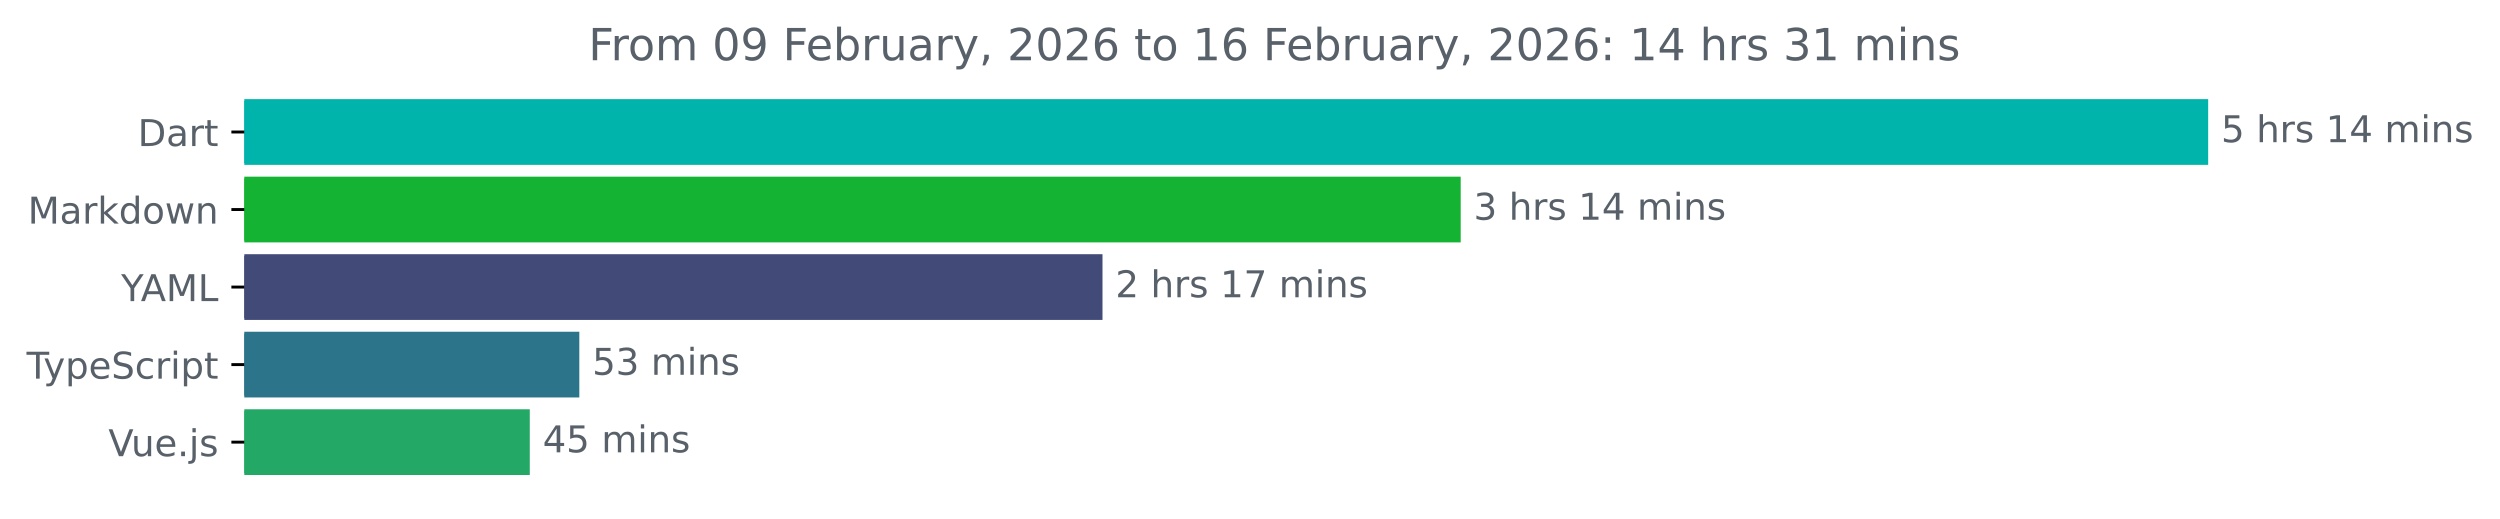
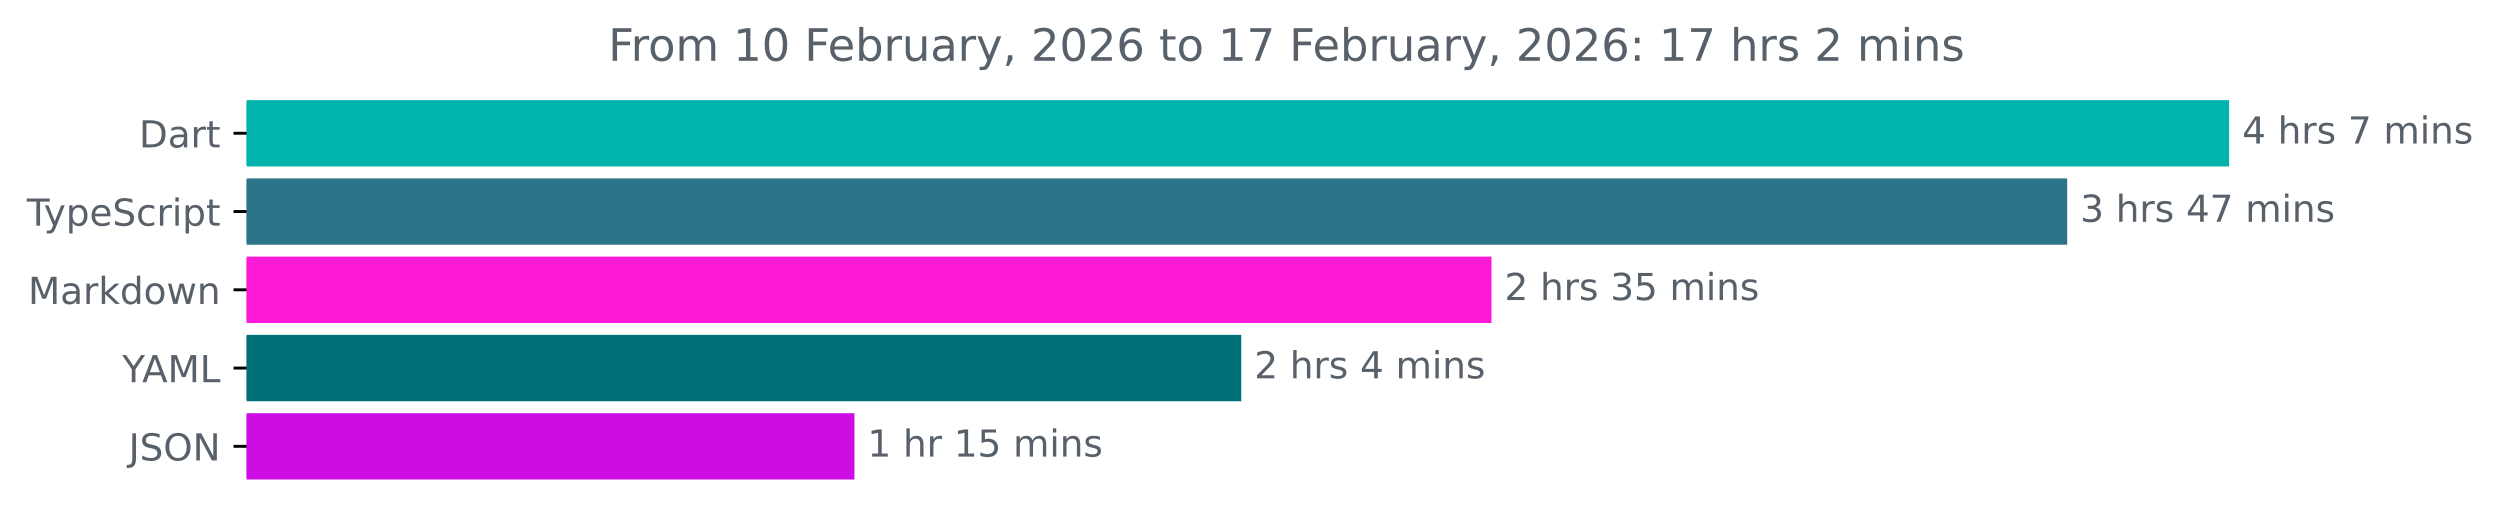
- <svg xmlns="http://www.w3.org/2000/svg" xmlns:xlink="http://www.w3.org/1999/xlink" width="677.144pt" height="140.398pt" viewBox="0 0 677.144 140.398" version="1.1">
+ <svg xmlns="http://www.w3.org/2000/svg" xmlns:xlink="http://www.w3.org/1999/xlink" width="670.782pt" height="140.398pt" viewBox="0 0 670.782 140.398" version="1.1">
  <defs>
    <style type="text/css">*{stroke-linejoin: round; stroke-linecap: butt}</style>
  </defs>
  <g id="figure_1">
    <g id="patch_1">
-       <path d="M -0 140.398  L 677.144 140.398  L 677.144 0  L -0 0  L -0 140.398  z " style="fill: none" />
+       <path d="M -0 140.398  L 670.782 140.398  L 670.782 0  L -0 0  L -0 140.398  z " style="fill: none" />
    </g>
    <g id="axes_1">
      <g id="patch_2">
-         <path d="M 66.17 27.358  L 597.599 27.358  L 597.599 44.158  L 66.17 44.158  z " clip-path="url(#pdeae1c2285)" style="fill: #00b4ab; stroke: #00b4ab; stroke-linejoin: miter" />
+         <path d="M 66.17 27.358  L 597.599 27.358  L 597.599 44.158  L 66.17 44.158  z " clip-path="url(#p0692531e4a)" style="fill: #00b4ab; stroke: #00b4ab; stroke-linejoin: miter" />
      </g>
      <g id="patch_3">
-         <path d="M 66.17 48.358  L 395.143 48.358  L 395.143 65.158  L 66.17 65.158  z " clip-path="url(#pdeae1c2285)" style="fill: #15b334; stroke: #15b334; stroke-linejoin: miter" />
+         <path d="M 66.17 48.358  L 554.154 48.358  L 554.154 65.158  L 66.17 65.158  z " clip-path="url(#p0692531e4a)" style="fill: #2b7489; stroke: #2b7489; stroke-linejoin: miter" />
      </g>
      <g id="patch_4">
-         <path d="M 66.17 69.358  L 298.117 69.358  L 298.117 86.158  L 66.17 86.158  z " clip-path="url(#pdeae1c2285)" style="fill: #424a78; stroke: #424a78; stroke-linejoin: miter" />
+         <path d="M 66.17 69.358  L 399.685 69.358  L 399.685 86.158  L 66.17 86.158  z " clip-path="url(#p0692531e4a)" style="fill: #fc1ad8; stroke: #fc1ad8; stroke-linejoin: miter" />
      </g>
      <g id="patch_5">
-         <path d="M 66.17 90.358  L 156.413 90.358  L 156.413 107.158  L 66.17 107.158  z " clip-path="url(#pdeae1c2285)" style="fill: #2b7489; stroke: #2b7489; stroke-linejoin: miter" />
+         <path d="M 66.17 90.358  L 332.543 90.358  L 332.543 107.158  L 66.17 107.158  z " clip-path="url(#p0692531e4a)" style="fill: #007179; stroke: #007179; stroke-linejoin: miter" />
      </g>
      <g id="patch_6">
-         <path d="M 66.17 111.358  L 142.994 111.358  L 142.994 128.158  L 66.17 128.158  z " clip-path="url(#pdeae1c2285)" style="fill: #23a866; stroke: #23a866; stroke-linejoin: miter" />
+         <path d="M 66.17 111.358  L 228.758 111.358  L 228.758 128.158  L 66.17 128.158  z " clip-path="url(#p0692531e4a)" style="fill: #ce0de5; stroke: #ce0de5; stroke-linejoin: miter" />
      </g>
      <g id="matplotlib.axis_1" />
      <g id="matplotlib.axis_2">
        <g id="ytick_1">
          <g id="line2d_1">
            <defs>
-               <path id="m88f7cd991a" d="M 0 0  L -3.5 0  " style="stroke: #000000; stroke-width: 0.8" />
+               <path id="m49166bc33f" d="M 0 0  L -3.5 0  " style="stroke: #000000; stroke-width: 0.8" />
            </defs>
            <g>
-               <use xlink:href="#m88f7cd991a" x="66.17" y="35.758" style="stroke: #000000; stroke-width: 0.8" />
+               <use xlink:href="#m49166bc33f" x="66.17" y="35.758" style="stroke: #000000; stroke-width: 0.8" />
            </g>
          </g>
          <g id="text_1">
            <g style="fill: #586069" transform="translate(37.31094 39.55734) scale(0.1 -0.1)">
              <defs>
                <path id="DejaVuSans-44" d="M 1259 4147  L 1259 519  L 2022 519  Q 2988 519 3436 956  Q 3884 1394 3884 2338  Q 3884 3275 3436 3711  Q 2988 4147 2022 4147  L 1259 4147  z M 628 4666  L 1925 4666  Q 3281 4666 3915 4102  Q 4550 3538 4550 2338  Q 4550 1131 3912 565  Q 3275 0 1925 0  L 628 0  L 628 4666  z " transform="scale(0.015625)" />
                <path id="DejaVuSans-61" d="M 2194 1759  Q 1497 1759 1228 1600  Q 959 1441 959 1056  Q 959 750 1161 570  Q 1363 391 1709 391  Q 2188 391 2477 730  Q 2766 1069 2766 1631  L 2766 1759  L 2194 1759  z M 3341 1997  L 3341 0  L 2766 0  L 2766 531  Q 2569 213 2275 61  Q 1981 -91 1556 -91  Q 1019 -91 701 211  Q 384 513 384 1019  Q 384 1609 779 1909  Q 1175 2209 1959 2209  L 2766 2209  L 2766 2266  Q 2766 2663 2505 2880  Q 2244 3097 1772 3097  Q 1472 3097 1187 3025  Q 903 2953 641 2809  L 641 3341  Q 956 3463 1253 3523  Q 1550 3584 1831 3584  Q 2591 3584 2966 3190  Q 3341 2797 3341 1997  z " transform="scale(0.015625)" />
                <path id="DejaVuSans-72" d="M 2631 2963  Q 2534 3019 2420 3045  Q 2306 3072 2169 3072  Q 1681 3072 1420 2755  Q 1159 2438 1159 1844  L 1159 0  L 581 0  L 581 3500  L 1159 3500  L 1159 2956  Q 1341 3275 1631 3429  Q 1922 3584 2338 3584  Q 2397 3584 2469 3576  Q 2541 3569 2628 3553  L 2631 2963  z " transform="scale(0.015625)" />
                <path id="DejaVuSans-74" d="M 1172 4494  L 1172 3500  L 2356 3500  L 2356 3053  L 1172 3053  L 1172 1153  Q 1172 725 1289 603  Q 1406 481 1766 481  L 2356 481  L 2356 0  L 1766 0  Q 1100 0 847 248  Q 594 497 594 1153  L 594 3053  L 172 3053  L 172 3500  L 594 3500  L 594 4494  L 1172 4494  z " transform="scale(0.015625)" />
              </defs>
              <use xlink:href="#DejaVuSans-44" />
              <use xlink:href="#DejaVuSans-61" x="77.002" />
              <use xlink:href="#DejaVuSans-72" x="138.281" />
              <use xlink:href="#DejaVuSans-74" x="179.395" />
            </g>
          </g>
        </g>
        <g id="ytick_2">
          <g id="line2d_2">
            <g>
-               <use xlink:href="#m88f7cd991a" x="66.17" y="56.758" style="stroke: #000000; stroke-width: 0.8" />
+               <use xlink:href="#m49166bc33f" x="66.17" y="56.758" style="stroke: #000000; stroke-width: 0.8" />
            </g>
          </g>
          <g id="text_2">
-             <g style="fill: #586069" transform="translate(7.529688 60.55734) scale(0.1 -0.1)">
-               <defs>
-                 <path id="DejaVuSans-4d" d="M 628 4666  L 1569 4666  L 2759 1491  L 3956 4666  L 4897 4666  L 4897 0  L 4281 0  L 4281 4097  L 3078 897  L 2444 897  L 1241 4097  L 1241 0  L 628 0  L 628 4666  z " transform="scale(0.015625)" />
-                 <path id="DejaVuSans-6b" d="M 581 4863  L 1159 4863  L 1159 1991  L 2875 3500  L 3609 3500  L 1753 1863  L 3688 0  L 2938 0  L 1159 1709  L 1159 0  L 581 0  L 581 4863  z " transform="scale(0.015625)" />
-                 <path id="DejaVuSans-64" d="M 2906 2969  L 2906 4863  L 3481 4863  L 3481 0  L 2906 0  L 2906 525  Q 2725 213 2448 61  Q 2172 -91 1784 -91  Q 1150 -91 751 415  Q 353 922 353 1747  Q 353 2572 751 3078  Q 1150 3584 1784 3584  Q 2172 3584 2448 3432  Q 2725 3281 2906 2969  z M 947 1747  Q 947 1113 1208 752  Q 1469 391 1925 391  Q 2381 391 2643 752  Q 2906 1113 2906 1747  Q 2906 2381 2643 2742  Q 2381 3103 1925 3103  Q 1469 3103 1208 2742  Q 947 2381 947 1747  z " transform="scale(0.015625)" />
-                 <path id="DejaVuSans-6f" d="M 1959 3097  Q 1497 3097 1228 2736  Q 959 2375 959 1747  Q 959 1119 1226 758  Q 1494 397 1959 397  Q 2419 397 2687 759  Q 2956 1122 2956 1747  Q 2956 2369 2687 2733  Q 2419 3097 1959 3097  z M 1959 3584  Q 2709 3584 3137 3096  Q 3566 2609 3566 1747  Q 3566 888 3137 398  Q 2709 -91 1959 -91  Q 1206 -91 779 398  Q 353 888 353 1747  Q 353 2609 779 3096  Q 1206 3584 1959 3584  z " transform="scale(0.015625)" />
-                 <path id="DejaVuSans-77" d="M 269 3500  L 844 3500  L 1563 769  L 2278 3500  L 2956 3500  L 3675 769  L 4391 3500  L 4966 3500  L 4050 0  L 3372 0  L 2619 2869  L 1863 0  L 1184 0  L 269 3500  z " transform="scale(0.015625)" />
-                 <path id="DejaVuSans-6e" d="M 3513 2113  L 3513 0  L 2938 0  L 2938 2094  Q 2938 2591 2744 2837  Q 2550 3084 2163 3084  Q 1697 3084 1428 2787  Q 1159 2491 1159 1978  L 1159 0  L 581 0  L 581 3500  L 1159 3500  L 1159 2956  Q 1366 3272 1645 3428  Q 1925 3584 2291 3584  Q 2894 3584 3203 3211  Q 3513 2838 3513 2113  z " transform="scale(0.015625)" />
-               </defs>
-               <use xlink:href="#DejaVuSans-4d" />
-               <use xlink:href="#DejaVuSans-61" x="86.279" />
-               <use xlink:href="#DejaVuSans-72" x="147.559" />
-               <use xlink:href="#DejaVuSans-6b" x="188.672" />
-               <use xlink:href="#DejaVuSans-64" x="246.582" />
-               <use xlink:href="#DejaVuSans-6f" x="310.059" />
-               <use xlink:href="#DejaVuSans-77" x="371.24" />
-               <use xlink:href="#DejaVuSans-6e" x="453.027" />
-             </g>
-           </g>
-         </g>
-         <g id="ytick_3">
-           <g id="line2d_3">
-             <g>
-               <use xlink:href="#m88f7cd991a" x="66.17" y="77.758" style="stroke: #000000; stroke-width: 0.8" />
-             </g>
-           </g>
-           <g id="text_3">
-             <g style="fill: #586069" transform="translate(32.79688 81.55734) scale(0.1 -0.1)">
-               <defs>
-                 <path id="DejaVuSans-59" d="M -13 4666  L 666 4666  L 1959 2747  L 3244 4666  L 3922 4666  L 2272 2222  L 2272 0  L 1638 0  L 1638 2222  L -13 4666  z " transform="scale(0.015625)" />
-                 <path id="DejaVuSans-41" d="M 2188 4044  L 1331 1722  L 3047 1722  L 2188 4044  z M 1831 4666  L 2547 4666  L 4325 0  L 3669 0  L 3244 1197  L 1141 1197  L 716 0  L 50 0  L 1831 4666  z " transform="scale(0.015625)" />
-                 <path id="DejaVuSans-4c" d="M 628 4666  L 1259 4666  L 1259 531  L 3531 531  L 3531 0  L 628 0  L 628 4666  z " transform="scale(0.015625)" />
-               </defs>
-               <use xlink:href="#DejaVuSans-59" />
-               <use xlink:href="#DejaVuSans-41" x="53.334" />
-               <use xlink:href="#DejaVuSans-4d" x="121.742" />
-               <use xlink:href="#DejaVuSans-4c" x="208.021" />
-             </g>
-           </g>
-         </g>
-         <g id="ytick_4">
-           <g id="line2d_4">
-             <g>
-               <use xlink:href="#m88f7cd991a" x="66.17" y="98.758" style="stroke: #000000; stroke-width: 0.8" />
-             </g>
-           </g>
-           <g id="text_4">
-             <g style="fill: #586069" transform="translate(7.2 102.5573) scale(0.1 -0.1)">
+             <g style="fill: #586069" transform="translate(7.2 60.55734) scale(0.1 -0.1)">
              <defs>
                <path id="DejaVuSans-54" d="M -19 4666  L 3928 4666  L 3928 4134  L 2272 4134  L 2272 0  L 1638 0  L 1638 4134  L -19 4134  L -19 4666  z " transform="scale(0.015625)" />
                <path id="DejaVuSans-79" d="M 2059 -325  Q 1816 -950 1584 -1140  Q 1353 -1331 966 -1331  L 506 -1331  L 506 -850  L 844 -850  Q 1081 -850 1212 -737  Q 1344 -625 1503 -206  L 1606 56  L 191 3500  L 800 3500  L 1894 763  L 2988 3500  L 3597 3500  L 2059 -325  z " transform="scale(0.015625)" />
                <path id="DejaVuSans-70" d="M 1159 525  L 1159 -1331  L 581 -1331  L 581 3500  L 1159 3500  L 1159 2969  Q 1341 3281 1617 3432  Q 1894 3584 2278 3584  Q 2916 3584 3314 3078  Q 3713 2572 3713 1747  Q 3713 922 3314 415  Q 2916 -91 2278 -91  Q 1894 -91 1617 61  Q 1341 213 1159 525  z M 3116 1747  Q 3116 2381 2855 2742  Q 2594 3103 2138 3103  Q 1681 3103 1420 2742  Q 1159 2381 1159 1747  Q 1159 1113 1420 752  Q 1681 391 2138 391  Q 2594 391 2855 752  Q 3116 1113 3116 1747  z " transform="scale(0.015625)" />
                <path id="DejaVuSans-65" d="M 3597 1894  L 3597 1613  L 953 1613  Q 991 1019 1311 708  Q 1631 397 2203 397  Q 2534 397 2845 478  Q 3156 559 3463 722  L 3463 178  Q 3153 47 2828 -22  Q 2503 -91 2169 -91  Q 1331 -91 842 396  Q 353 884 353 1716  Q 353 2575 817 3079  Q 1281 3584 2069 3584  Q 2775 3584 3186 3129  Q 3597 2675 3597 1894  z M 3022 2063  Q 3016 2534 2758 2815  Q 2500 3097 2075 3097  Q 1594 3097 1305 2825  Q 1016 2553 972 2059  L 3022 2063  z " transform="scale(0.015625)" />
                <path id="DejaVuSans-53" d="M 3425 4513  L 3425 3897  Q 3066 4069 2747 4153  Q 2428 4238 2131 4238  Q 1616 4238 1336 4038  Q 1056 3838 1056 3469  Q 1056 3159 1242 3001  Q 1428 2844 1947 2747  L 2328 2669  Q 3034 2534 3370 2195  Q 3706 1856 3706 1288  Q 3706 609 3251 259  Q 2797 -91 1919 -91  Q 1588 -91 1214 -16  Q 841 59 441 206  L 441 856  Q 825 641 1194 531  Q 1563 422 1919 422  Q 2459 422 2753 634  Q 3047 847 3047 1241  Q 3047 1584 2836 1778  Q 2625 1972 2144 2069  L 1759 2144  Q 1053 2284 737 2584  Q 422 2884 422 3419  Q 422 4038 858 4394  Q 1294 4750 2059 4750  Q 2388 4750 2728 4690  Q 3069 4631 3425 4513  z " transform="scale(0.015625)" />
                <path id="DejaVuSans-63" d="M 3122 3366  L 3122 2828  Q 2878 2963 2633 3030  Q 2388 3097 2138 3097  Q 1578 3097 1268 2742  Q 959 2388 959 1747  Q 959 1106 1268 751  Q 1578 397 2138 397  Q 2388 397 2633 464  Q 2878 531 3122 666  L 3122 134  Q 2881 22 2623 -34  Q 2366 -91 2075 -91  Q 1284 -91 818 406  Q 353 903 353 1747  Q 353 2603 823 3093  Q 1294 3584 2113 3584  Q 2378 3584 2631 3529  Q 2884 3475 3122 3366  z " transform="scale(0.015625)" />
                <path id="DejaVuSans-69" d="M 603 3500  L 1178 3500  L 1178 0  L 603 0  L 603 3500  z M 603 4863  L 1178 4863  L 1178 4134  L 603 4134  L 603 4863  z " transform="scale(0.015625)" />
              </defs>
              <use xlink:href="#DejaVuSans-54" />
              <use xlink:href="#DejaVuSans-79" x="45.459" />
              <use xlink:href="#DejaVuSans-70" x="104.639" />
              <use xlink:href="#DejaVuSans-65" x="168.115" />
              <use xlink:href="#DejaVuSans-53" x="229.639" />
              <use xlink:href="#DejaVuSans-63" x="293.115" />
              <use xlink:href="#DejaVuSans-72" x="348.096" />
              <use xlink:href="#DejaVuSans-69" x="389.209" />
              <use xlink:href="#DejaVuSans-70" x="416.992" />
              <use xlink:href="#DejaVuSans-74" x="480.469" />
            </g>
          </g>
        </g>
+         <g id="ytick_3">
+           <g id="line2d_3">
+             <g>
+               <use xlink:href="#m49166bc33f" x="66.17" y="77.758" style="stroke: #000000; stroke-width: 0.8" />
+             </g>
+           </g>
+           <g id="text_3">
+             <g style="fill: #586069" transform="translate(7.529688 81.55734) scale(0.1 -0.1)">
+               <defs>
+                 <path id="DejaVuSans-4d" d="M 628 4666  L 1569 4666  L 2759 1491  L 3956 4666  L 4897 4666  L 4897 0  L 4281 0  L 4281 4097  L 3078 897  L 2444 897  L 1241 4097  L 1241 0  L 628 0  L 628 4666  z " transform="scale(0.015625)" />
+                 <path id="DejaVuSans-6b" d="M 581 4863  L 1159 4863  L 1159 1991  L 2875 3500  L 3609 3500  L 1753 1863  L 3688 0  L 2938 0  L 1159 1709  L 1159 0  L 581 0  L 581 4863  z " transform="scale(0.015625)" />
+                 <path id="DejaVuSans-64" d="M 2906 2969  L 2906 4863  L 3481 4863  L 3481 0  L 2906 0  L 2906 525  Q 2725 213 2448 61  Q 2172 -91 1784 -91  Q 1150 -91 751 415  Q 353 922 353 1747  Q 353 2572 751 3078  Q 1150 3584 1784 3584  Q 2172 3584 2448 3432  Q 2725 3281 2906 2969  z M 947 1747  Q 947 1113 1208 752  Q 1469 391 1925 391  Q 2381 391 2643 752  Q 2906 1113 2906 1747  Q 2906 2381 2643 2742  Q 2381 3103 1925 3103  Q 1469 3103 1208 2742  Q 947 2381 947 1747  z " transform="scale(0.015625)" />
+                 <path id="DejaVuSans-6f" d="M 1959 3097  Q 1497 3097 1228 2736  Q 959 2375 959 1747  Q 959 1119 1226 758  Q 1494 397 1959 397  Q 2419 397 2687 759  Q 2956 1122 2956 1747  Q 2956 2369 2687 2733  Q 2419 3097 1959 3097  z M 1959 3584  Q 2709 3584 3137 3096  Q 3566 2609 3566 1747  Q 3566 888 3137 398  Q 2709 -91 1959 -91  Q 1206 -91 779 398  Q 353 888 353 1747  Q 353 2609 779 3096  Q 1206 3584 1959 3584  z " transform="scale(0.015625)" />
+                 <path id="DejaVuSans-77" d="M 269 3500  L 844 3500  L 1563 769  L 2278 3500  L 2956 3500  L 3675 769  L 4391 3500  L 4966 3500  L 4050 0  L 3372 0  L 2619 2869  L 1863 0  L 1184 0  L 269 3500  z " transform="scale(0.015625)" />
+                 <path id="DejaVuSans-6e" d="M 3513 2113  L 3513 0  L 2938 0  L 2938 2094  Q 2938 2591 2744 2837  Q 2550 3084 2163 3084  Q 1697 3084 1428 2787  Q 1159 2491 1159 1978  L 1159 0  L 581 0  L 581 3500  L 1159 3500  L 1159 2956  Q 1366 3272 1645 3428  Q 1925 3584 2291 3584  Q 2894 3584 3203 3211  Q 3513 2838 3513 2113  z " transform="scale(0.015625)" />
+               </defs>
+               <use xlink:href="#DejaVuSans-4d" />
+               <use xlink:href="#DejaVuSans-61" x="86.279" />
+               <use xlink:href="#DejaVuSans-72" x="147.559" />
+               <use xlink:href="#DejaVuSans-6b" x="188.672" />
+               <use xlink:href="#DejaVuSans-64" x="246.582" />
+               <use xlink:href="#DejaVuSans-6f" x="310.059" />
+               <use xlink:href="#DejaVuSans-77" x="371.24" />
+               <use xlink:href="#DejaVuSans-6e" x="453.027" />
+             </g>
+           </g>
+         </g>
+         <g id="ytick_4">
+           <g id="line2d_4">
+             <g>
+               <use xlink:href="#m49166bc33f" x="66.17" y="98.758" style="stroke: #000000; stroke-width: 0.8" />
+             </g>
+           </g>
+           <g id="text_4">
+             <g style="fill: #586069" transform="translate(32.79688 102.5573) scale(0.1 -0.1)">
+               <defs>
+                 <path id="DejaVuSans-59" d="M -13 4666  L 666 4666  L 1959 2747  L 3244 4666  L 3922 4666  L 2272 2222  L 2272 0  L 1638 0  L 1638 2222  L -13 4666  z " transform="scale(0.015625)" />
+                 <path id="DejaVuSans-41" d="M 2188 4044  L 1331 1722  L 3047 1722  L 2188 4044  z M 1831 4666  L 2547 4666  L 4325 0  L 3669 0  L 3244 1197  L 1141 1197  L 716 0  L 50 0  L 1831 4666  z " transform="scale(0.015625)" />
+                 <path id="DejaVuSans-4c" d="M 628 4666  L 1259 4666  L 1259 531  L 3531 531  L 3531 0  L 628 0  L 628 4666  z " transform="scale(0.015625)" />
+               </defs>
+               <use xlink:href="#DejaVuSans-59" />
+               <use xlink:href="#DejaVuSans-41" x="53.334" />
+               <use xlink:href="#DejaVuSans-4d" x="121.742" />
+               <use xlink:href="#DejaVuSans-4c" x="208.021" />
+             </g>
+           </g>
+         </g>
        <g id="ytick_5">
          <g id="line2d_5">
            <g>
-               <use xlink:href="#m88f7cd991a" x="66.17" y="119.758" style="stroke: #000000; stroke-width: 0.8" />
+               <use xlink:href="#m49166bc33f" x="66.17" y="119.758" style="stroke: #000000; stroke-width: 0.8" />
            </g>
          </g>
          <g id="text_5">
-             <g style="fill: #586069" transform="translate(29.34844 123.5573) scale(0.1 -0.1)">
-               <defs>
-                 <path id="DejaVuSans-56" d="M 1831 0  L 50 4666  L 709 4666  L 2188 738  L 3669 4666  L 4325 4666  L 2547 0  L 1831 0  z " transform="scale(0.015625)" />
-                 <path id="DejaVuSans-75" d="M 544 1381  L 544 3500  L 1119 3500  L 1119 1403  Q 1119 906 1312 657  Q 1506 409 1894 409  Q 2359 409 2629 706  Q 2900 1003 2900 1516  L 2900 3500  L 3475 3500  L 3475 0  L 2900 0  L 2900 538  Q 2691 219 2414 64  Q 2138 -91 1772 -91  Q 1169 -91 856 284  Q 544 659 544 1381  z M 1991 3584  L 1991 3584  z " transform="scale(0.015625)" />
-                 <path id="DejaVuSans-2e" d="M 684 794  L 1344 794  L 1344 0  L 684 0  L 684 794  z " transform="scale(0.015625)" />
-                 <path id="DejaVuSans-6a" d="M 603 3500  L 1178 3500  L 1178 -63  Q 1178 -731 923 -1031  Q 669 -1331 103 -1331  L -116 -1331  L -116 -844  L 38 -844  Q 366 -844 484 -692  Q 603 -541 603 -63  L 603 3500  z M 603 4863  L 1178 4863  L 1178 4134  L 603 4134  L 603 4863  z " transform="scale(0.015625)" />
-                 <path id="DejaVuSans-73" d="M 2834 3397  L 2834 2853  Q 2591 2978 2328 3040  Q 2066 3103 1784 3103  Q 1356 3103 1142 2972  Q 928 2841 928 2578  Q 928 2378 1081 2264  Q 1234 2150 1697 2047  L 1894 2003  Q 2506 1872 2764 1633  Q 3022 1394 3022 966  Q 3022 478 2636 193  Q 2250 -91 1575 -91  Q 1294 -91 989 -36  Q 684 19 347 128  L 347 722  Q 666 556 975 473  Q 1284 391 1588 391  Q 1994 391 2212 530  Q 2431 669 2431 922  Q 2431 1156 2273 1281  Q 2116 1406 1581 1522  L 1381 1569  Q 847 1681 609 1914  Q 372 2147 372 2553  Q 372 3047 722 3315  Q 1072 3584 1716 3584  Q 2034 3584 2315 3537  Q 2597 3491 2834 3397  z " transform="scale(0.015625)" />
-               </defs>
-               <use xlink:href="#DejaVuSans-56" />
-               <use xlink:href="#DejaVuSans-75" x="61.658" />
-               <use xlink:href="#DejaVuSans-65" x="125.037" />
-               <use xlink:href="#DejaVuSans-2e" x="186.561" />
-               <use xlink:href="#DejaVuSans-6a" x="218.348" />
-               <use xlink:href="#DejaVuSans-73" x="246.131" />
+             <g style="fill: #586069" transform="translate(34.51875 123.5573) scale(0.1 -0.1)">
+               <defs>
+                 <path id="DejaVuSans-4a" d="M 628 4666  L 1259 4666  L 1259 325  Q 1259 -519 939 -900  Q 619 -1281 -91 -1281  L -331 -1281  L -331 -750  L -134 -750  Q 284 -750 456 -515  Q 628 -281 628 325  L 628 4666  z " transform="scale(0.015625)" />
+                 <path id="DejaVuSans-4f" d="M 2522 4238  Q 1834 4238 1429 3725  Q 1025 3213 1025 2328  Q 1025 1447 1429 934  Q 1834 422 2522 422  Q 3209 422 3611 934  Q 4013 1447 4013 2328  Q 4013 3213 3611 3725  Q 3209 4238 2522 4238  z M 2522 4750  Q 3503 4750 4090 4092  Q 4678 3434 4678 2328  Q 4678 1225 4090 567  Q 3503 -91 2522 -91  Q 1538 -91 948 565  Q 359 1222 359 2328  Q 359 3434 948 4092  Q 1538 4750 2522 4750  z " transform="scale(0.015625)" />
+                 <path id="DejaVuSans-4e" d="M 628 4666  L 1478 4666  L 3547 763  L 3547 4666  L 4159 4666  L 4159 0  L 3309 0  L 1241 3903  L 1241 0  L 628 0  L 628 4666  z " transform="scale(0.015625)" />
+               </defs>
+               <use xlink:href="#DejaVuSans-4a" />
+               <use xlink:href="#DejaVuSans-53" x="29.492" />
+               <use xlink:href="#DejaVuSans-4f" x="92.969" />
+               <use xlink:href="#DejaVuSans-4e" x="171.68" />
            </g>
          </g>
        </g>
      </g>
      <g id="text_6">
        <g style="fill: #586069" transform="translate(601.5989 38.5175) scale(0.1 -0.1)">
          <defs>
-             <path id="DejaVuSans-35" d="M 691 4666  L 3169 4666  L 3169 4134  L 1269 4134  L 1269 2991  Q 1406 3038 1543 3061  Q 1681 3084 1819 3084  Q 2600 3084 3056 2656  Q 3513 2228 3513 1497  Q 3513 744 3044 326  Q 2575 -91 1722 -91  Q 1428 -91 1123 -41  Q 819 9 494 109  L 494 744  Q 775 591 1075 516  Q 1375 441 1709 441  Q 2250 441 2565 725  Q 2881 1009 2881 1497  Q 2881 1984 2565 2268  Q 2250 2553 1709 2553  Q 1456 2553 1204 2497  Q 953 2441 691 2322  L 691 4666  z " transform="scale(0.015625)" />
+             <path id="DejaVuSans-34" d="M 2419 4116  L 825 1625  L 2419 1625  L 2419 4116  z M 2253 4666  L 3047 4666  L 3047 1625  L 3713 1625  L 3713 1100  L 3047 1100  L 3047 0  L 2419 0  L 2419 1100  L 313 1100  L 313 1709  L 2253 4666  z " transform="scale(0.015625)" />
            <path id="DejaVuSans-20" transform="scale(0.015625)" />
            <path id="DejaVuSans-68" d="M 3513 2113  L 3513 0  L 2938 0  L 2938 2094  Q 2938 2591 2744 2837  Q 2550 3084 2163 3084  Q 1697 3084 1428 2787  Q 1159 2491 1159 1978  L 1159 0  L 581 0  L 581 4863  L 1159 4863  L 1159 2956  Q 1366 3272 1645 3428  Q 1925 3584 2291 3584  Q 2894 3584 3203 3211  Q 3513 2838 3513 2113  z " transform="scale(0.015625)" />
-             <path id="DejaVuSans-31" d="M 794 531  L 1825 531  L 1825 4091  L 703 3866  L 703 4441  L 1819 4666  L 2450 4666  L 2450 531  L 3481 531  L 3481 0  L 794 0  L 794 531  z " transform="scale(0.015625)" />
-             <path id="DejaVuSans-34" d="M 2419 4116  L 825 1625  L 2419 1625  L 2419 4116  z M 2253 4666  L 3047 4666  L 3047 1625  L 3713 1625  L 3713 1100  L 3047 1100  L 3047 0  L 2419 0  L 2419 1100  L 313 1100  L 313 1709  L 2253 4666  z " transform="scale(0.015625)" />
+             <path id="DejaVuSans-73" d="M 2834 3397  L 2834 2853  Q 2591 2978 2328 3040  Q 2066 3103 1784 3103  Q 1356 3103 1142 2972  Q 928 2841 928 2578  Q 928 2378 1081 2264  Q 1234 2150 1697 2047  L 1894 2003  Q 2506 1872 2764 1633  Q 3022 1394 3022 966  Q 3022 478 2636 193  Q 2250 -91 1575 -91  Q 1294 -91 989 -36  Q 684 19 347 128  L 347 722  Q 666 556 975 473  Q 1284 391 1588 391  Q 1994 391 2212 530  Q 2431 669 2431 922  Q 2431 1156 2273 1281  Q 2116 1406 1581 1522  L 1381 1569  Q 847 1681 609 1914  Q 372 2147 372 2553  Q 372 3047 722 3315  Q 1072 3584 1716 3584  Q 2034 3584 2315 3537  Q 2597 3491 2834 3397  z " transform="scale(0.015625)" />
+             <path id="DejaVuSans-37" d="M 525 4666  L 3525 4666  L 3525 4397  L 1831 0  L 1172 0  L 2766 4134  L 525 4134  L 525 4666  z " transform="scale(0.015625)" />
            <path id="DejaVuSans-6d" d="M 3328 2828  Q 3544 3216 3844 3400  Q 4144 3584 4550 3584  Q 5097 3584 5394 3201  Q 5691 2819 5691 2113  L 5691 0  L 5113 0  L 5113 2094  Q 5113 2597 4934 2840  Q 4756 3084 4391 3084  Q 3944 3084 3684 2787  Q 3425 2491 3425 1978  L 3425 0  L 2847 0  L 2847 2094  Q 2847 2600 2669 2842  Q 2491 3084 2119 3084  Q 1678 3084 1418 2786  Q 1159 2488 1159 1978  L 1159 0  L 581 0  L 581 3500  L 1159 3500  L 1159 2956  Q 1356 3278 1631 3431  Q 1906 3584 2284 3584  Q 2666 3584 2933 3390  Q 3200 3197 3328 2828  z " transform="scale(0.015625)" />
          </defs>
-           <use xlink:href="#DejaVuSans-35" />
+           <use xlink:href="#DejaVuSans-34" />
          <use xlink:href="#DejaVuSans-20" x="63.623" />
          <use xlink:href="#DejaVuSans-68" x="95.41" />
          <use xlink:href="#DejaVuSans-72" x="158.789" />
          <use xlink:href="#DejaVuSans-73" x="199.902" />
          <use xlink:href="#DejaVuSans-20" x="252.002" />
-           <use xlink:href="#DejaVuSans-31" x="283.789" />
-           <use xlink:href="#DejaVuSans-34" x="347.412" />
-           <use xlink:href="#DejaVuSans-20" x="411.035" />
-           <use xlink:href="#DejaVuSans-6d" x="442.822" />
-           <use xlink:href="#DejaVuSans-69" x="540.234" />
-           <use xlink:href="#DejaVuSans-6e" x="568.018" />
-           <use xlink:href="#DejaVuSans-73" x="631.396" />
+           <use xlink:href="#DejaVuSans-37" x="283.789" />
+           <use xlink:href="#DejaVuSans-20" x="347.412" />
+           <use xlink:href="#DejaVuSans-6d" x="379.199" />
+           <use xlink:href="#DejaVuSans-69" x="476.611" />
+           <use xlink:href="#DejaVuSans-6e" x="504.395" />
+           <use xlink:href="#DejaVuSans-73" x="567.773" />
        </g>
      </g>
      <g id="text_7">
-         <g style="fill: #586069" transform="translate(399.1429 59.5175) scale(0.1 -0.1)">
+         <g style="fill: #586069" transform="translate(558.1543 59.5175) scale(0.1 -0.1)">
          <defs>
            <path id="DejaVuSans-33" d="M 2597 2516  Q 3050 2419 3304 2112  Q 3559 1806 3559 1356  Q 3559 666 3084 287  Q 2609 -91 1734 -91  Q 1441 -91 1130 -33  Q 819 25 488 141  L 488 750  Q 750 597 1062 519  Q 1375 441 1716 441  Q 2309 441 2620 675  Q 2931 909 2931 1356  Q 2931 1769 2642 2001  Q 2353 2234 1838 2234  L 1294 2234  L 1294 2753  L 1863 2753  Q 2328 2753 2575 2939  Q 2822 3125 2822 3475  Q 2822 3834 2567 4026  Q 2313 4219 1838 4219  Q 1578 4219 1281 4162  Q 984 4106 628 3988  L 628 4550  Q 988 4650 1302 4700  Q 1616 4750 1894 4750  Q 2613 4750 3031 4423  Q 3450 4097 3450 3541  Q 3450 3153 3228 2886  Q 3006 2619 2597 2516  z " transform="scale(0.015625)" />
          </defs>
          <use xlink:href="#DejaVuSans-33" />
          <use xlink:href="#DejaVuSans-20" x="63.623" />
          <use xlink:href="#DejaVuSans-68" x="95.41" />
          <use xlink:href="#DejaVuSans-72" x="158.789" />
          <use xlink:href="#DejaVuSans-73" x="199.902" />
          <use xlink:href="#DejaVuSans-20" x="252.002" />
-           <use xlink:href="#DejaVuSans-31" x="283.789" />
-           <use xlink:href="#DejaVuSans-34" x="347.412" />
-           <use xlink:href="#DejaVuSans-20" x="411.035" />
-           <use xlink:href="#DejaVuSans-6d" x="442.822" />
-           <use xlink:href="#DejaVuSans-69" x="540.234" />
-           <use xlink:href="#DejaVuSans-6e" x="568.018" />
-           <use xlink:href="#DejaVuSans-73" x="631.396" />
-         </g>
-       </g>
-       <g id="text_8">
-         <g style="fill: #586069" transform="translate(302.1174 80.5175) scale(0.1 -0.1)">
-           <defs>
-             <path id="DejaVuSans-32" d="M 1228 531  L 3431 531  L 3431 0  L 469 0  L 469 531  Q 828 903 1448 1529  Q 2069 2156 2228 2338  Q 2531 2678 2651 2914  Q 2772 3150 2772 3378  Q 2772 3750 2511 3984  Q 2250 4219 1831 4219  Q 1534 4219 1204 4116  Q 875 4013 500 3803  L 500 4441  Q 881 4594 1212 4672  Q 1544 4750 1819 4750  Q 2544 4750 2975 4387  Q 3406 4025 3406 3419  Q 3406 3131 3298 2873  Q 3191 2616 2906 2266  Q 2828 2175 2409 1742  Q 1991 1309 1228 531  z " transform="scale(0.015625)" />
-             <path id="DejaVuSans-37" d="M 525 4666  L 3525 4666  L 3525 4397  L 1831 0  L 1172 0  L 2766 4134  L 525 4134  L 525 4666  z " transform="scale(0.015625)" />
-           </defs>
-           <use xlink:href="#DejaVuSans-32" />
-           <use xlink:href="#DejaVuSans-20" x="63.623" />
-           <use xlink:href="#DejaVuSans-68" x="95.41" />
-           <use xlink:href="#DejaVuSans-72" x="158.789" />
-           <use xlink:href="#DejaVuSans-73" x="199.902" />
-           <use xlink:href="#DejaVuSans-20" x="252.002" />
-           <use xlink:href="#DejaVuSans-31" x="283.789" />
+           <use xlink:href="#DejaVuSans-34" x="283.789" />
          <use xlink:href="#DejaVuSans-37" x="347.412" />
          <use xlink:href="#DejaVuSans-20" x="411.035" />
          <use xlink:href="#DejaVuSans-6d" x="442.822" />
          <use xlink:href="#DejaVuSans-69" x="540.234" />
          <use xlink:href="#DejaVuSans-6e" x="568.018" />
          <use xlink:href="#DejaVuSans-73" x="631.396" />
        </g>
      </g>
+       <g id="text_8">
+         <g style="fill: #586069" transform="translate(403.6845 80.5175) scale(0.1 -0.1)">
+           <defs>
+             <path id="DejaVuSans-32" d="M 1228 531  L 3431 531  L 3431 0  L 469 0  L 469 531  Q 828 903 1448 1529  Q 2069 2156 2228 2338  Q 2531 2678 2651 2914  Q 2772 3150 2772 3378  Q 2772 3750 2511 3984  Q 2250 4219 1831 4219  Q 1534 4219 1204 4116  Q 875 4013 500 3803  L 500 4441  Q 881 4594 1212 4672  Q 1544 4750 1819 4750  Q 2544 4750 2975 4387  Q 3406 4025 3406 3419  Q 3406 3131 3298 2873  Q 3191 2616 2906 2266  Q 2828 2175 2409 1742  Q 1991 1309 1228 531  z " transform="scale(0.015625)" />
+             <path id="DejaVuSans-35" d="M 691 4666  L 3169 4666  L 3169 4134  L 1269 4134  L 1269 2991  Q 1406 3038 1543 3061  Q 1681 3084 1819 3084  Q 2600 3084 3056 2656  Q 3513 2228 3513 1497  Q 3513 744 3044 326  Q 2575 -91 1722 -91  Q 1428 -91 1123 -41  Q 819 9 494 109  L 494 744  Q 775 591 1075 516  Q 1375 441 1709 441  Q 2250 441 2565 725  Q 2881 1009 2881 1497  Q 2881 1984 2565 2268  Q 2250 2553 1709 2553  Q 1456 2553 1204 2497  Q 953 2441 691 2322  L 691 4666  z " transform="scale(0.015625)" />
+           </defs>
+           <use xlink:href="#DejaVuSans-32" />
+           <use xlink:href="#DejaVuSans-20" x="63.623" />
+           <use xlink:href="#DejaVuSans-68" x="95.41" />
+           <use xlink:href="#DejaVuSans-72" x="158.789" />
+           <use xlink:href="#DejaVuSans-73" x="199.902" />
+           <use xlink:href="#DejaVuSans-20" x="252.002" />
+           <use xlink:href="#DejaVuSans-33" x="283.789" />
+           <use xlink:href="#DejaVuSans-35" x="347.412" />
+           <use xlink:href="#DejaVuSans-20" x="411.035" />
+           <use xlink:href="#DejaVuSans-6d" x="442.822" />
+           <use xlink:href="#DejaVuSans-69" x="540.234" />
+           <use xlink:href="#DejaVuSans-6e" x="568.018" />
+           <use xlink:href="#DejaVuSans-73" x="631.396" />
+         </g>
+       </g>
      <g id="text_9">
-         <g style="fill: #586069" transform="translate(160.4129 101.5175) scale(0.1 -0.1)">
-           <use xlink:href="#DejaVuSans-35" />
-           <use xlink:href="#DejaVuSans-33" x="63.623" />
-           <use xlink:href="#DejaVuSans-20" x="127.246" />
-           <use xlink:href="#DejaVuSans-6d" x="159.033" />
-           <use xlink:href="#DejaVuSans-69" x="256.445" />
-           <use xlink:href="#DejaVuSans-6e" x="284.229" />
-           <use xlink:href="#DejaVuSans-73" x="347.607" />
+         <g style="fill: #586069" transform="translate(336.5428 101.5175) scale(0.1 -0.1)">
+           <use xlink:href="#DejaVuSans-32" />
+           <use xlink:href="#DejaVuSans-20" x="63.623" />
+           <use xlink:href="#DejaVuSans-68" x="95.41" />
+           <use xlink:href="#DejaVuSans-72" x="158.789" />
+           <use xlink:href="#DejaVuSans-73" x="199.902" />
+           <use xlink:href="#DejaVuSans-20" x="252.002" />
+           <use xlink:href="#DejaVuSans-34" x="283.789" />
+           <use xlink:href="#DejaVuSans-20" x="347.412" />
+           <use xlink:href="#DejaVuSans-6d" x="379.199" />
+           <use xlink:href="#DejaVuSans-69" x="476.611" />
+           <use xlink:href="#DejaVuSans-6e" x="504.395" />
+           <use xlink:href="#DejaVuSans-73" x="567.773" />
        </g>
      </g>
      <g id="text_10">
-         <g style="fill: #586069" transform="translate(146.9945 122.5175) scale(0.1 -0.1)">
-           <use xlink:href="#DejaVuSans-34" />
-           <use xlink:href="#DejaVuSans-35" x="63.623" />
-           <use xlink:href="#DejaVuSans-20" x="127.246" />
-           <use xlink:href="#DejaVuSans-6d" x="159.033" />
-           <use xlink:href="#DejaVuSans-69" x="256.445" />
-           <use xlink:href="#DejaVuSans-6e" x="284.229" />
-           <use xlink:href="#DejaVuSans-73" x="347.607" />
+         <g style="fill: #586069" transform="translate(232.7585 122.5175) scale(0.1 -0.1)">
+           <defs>
+             <path id="DejaVuSans-31" d="M 794 531  L 1825 531  L 1825 4091  L 703 3866  L 703 4441  L 1819 4666  L 2450 4666  L 2450 531  L 3481 531  L 3481 0  L 794 0  L 794 531  z " transform="scale(0.015625)" />
+           </defs>
+           <use xlink:href="#DejaVuSans-31" />
+           <use xlink:href="#DejaVuSans-20" x="63.623" />
+           <use xlink:href="#DejaVuSans-68" x="95.41" />
+           <use xlink:href="#DejaVuSans-72" x="158.789" />
+           <use xlink:href="#DejaVuSans-20" x="199.902" />
+           <use xlink:href="#DejaVuSans-31" x="231.689" />
+           <use xlink:href="#DejaVuSans-35" x="295.312" />
+           <use xlink:href="#DejaVuSans-20" x="358.936" />
+           <use xlink:href="#DejaVuSans-6d" x="390.723" />
+           <use xlink:href="#DejaVuSans-69" x="488.135" />
+           <use xlink:href="#DejaVuSans-6e" x="515.918" />
+           <use xlink:href="#DejaVuSans-73" x="579.297" />
        </g>
      </g>
      <g id="text_11">
-         <g style="fill: #586069" transform="translate(159.3878 16.31812) scale(0.12 -0.12)">
+         <g style="fill: #586069" transform="translate(163.2053 16.31812) scale(0.12 -0.12)">
          <defs>
            <path id="DejaVuSans-46" d="M 628 4666  L 3309 4666  L 3309 4134  L 1259 4134  L 1259 2759  L 3109 2759  L 3109 2228  L 1259 2228  L 1259 0  L 628 0  L 628 4666  z " transform="scale(0.015625)" />
            <path id="DejaVuSans-30" d="M 2034 4250  Q 1547 4250 1301 3770  Q 1056 3291 1056 2328  Q 1056 1369 1301 889  Q 1547 409 2034 409  Q 2525 409 2770 889  Q 3016 1369 3016 2328  Q 3016 3291 2770 3770  Q 2525 4250 2034 4250  z M 2034 4750  Q 2819 4750 3233 4129  Q 3647 3509 3647 2328  Q 3647 1150 3233 529  Q 2819 -91 2034 -91  Q 1250 -91 836 529  Q 422 1150 422 2328  Q 422 3509 836 4129  Q 1250 4750 2034 4750  z " transform="scale(0.015625)" />
-             <path id="DejaVuSans-39" d="M 703 97  L 703 672  Q 941 559 1184 500  Q 1428 441 1663 441  Q 2288 441 2617 861  Q 2947 1281 2994 2138  Q 2813 1869 2534 1725  Q 2256 1581 1919 1581  Q 1219 1581 811 2004  Q 403 2428 403 3163  Q 403 3881 828 4315  Q 1253 4750 1959 4750  Q 2769 4750 3195 4129  Q 3622 3509 3622 2328  Q 3622 1225 3098 567  Q 2575 -91 1691 -91  Q 1453 -91 1209 -44  Q 966 3 703 97  z M 1959 2075  Q 2384 2075 2632 2365  Q 2881 2656 2881 3163  Q 2881 3666 2632 3958  Q 2384 4250 1959 4250  Q 1534 4250 1286 3958  Q 1038 3666 1038 3163  Q 1038 2656 1286 2365  Q 1534 2075 1959 2075  z " transform="scale(0.015625)" />
            <path id="DejaVuSans-62" d="M 3116 1747  Q 3116 2381 2855 2742  Q 2594 3103 2138 3103  Q 1681 3103 1420 2742  Q 1159 2381 1159 1747  Q 1159 1113 1420 752  Q 1681 391 2138 391  Q 2594 391 2855 752  Q 3116 1113 3116 1747  z M 1159 2969  Q 1341 3281 1617 3432  Q 1894 3584 2278 3584  Q 2916 3584 3314 3078  Q 3713 2572 3713 1747  Q 3713 922 3314 415  Q 2916 -91 2278 -91  Q 1894 -91 1617 61  Q 1341 213 1159 525  L 1159 0  L 581 0  L 581 4863  L 1159 4863  L 1159 2969  z " transform="scale(0.015625)" />
+             <path id="DejaVuSans-75" d="M 544 1381  L 544 3500  L 1119 3500  L 1119 1403  Q 1119 906 1312 657  Q 1506 409 1894 409  Q 2359 409 2629 706  Q 2900 1003 2900 1516  L 2900 3500  L 3475 3500  L 3475 0  L 2900 0  L 2900 538  Q 2691 219 2414 64  Q 2138 -91 1772 -91  Q 1169 -91 856 284  Q 544 659 544 1381  z M 1991 3584  L 1991 3584  z " transform="scale(0.015625)" />
            <path id="DejaVuSans-2c" d="M 750 794  L 1409 794  L 1409 256  L 897 -744  L 494 -744  L 750 256  L 750 794  z " transform="scale(0.015625)" />
            <path id="DejaVuSans-36" d="M 2113 2584  Q 1688 2584 1439 2293  Q 1191 2003 1191 1497  Q 1191 994 1439 701  Q 1688 409 2113 409  Q 2538 409 2786 701  Q 3034 994 3034 1497  Q 3034 2003 2786 2293  Q 2538 2584 2113 2584  z M 3366 4563  L 3366 3988  Q 3128 4100 2886 4159  Q 2644 4219 2406 4219  Q 1781 4219 1451 3797  Q 1122 3375 1075 2522  Q 1259 2794 1537 2939  Q 1816 3084 2150 3084  Q 2853 3084 3261 2657  Q 3669 2231 3669 1497  Q 3669 778 3244 343  Q 2819 -91 2113 -91  Q 1303 -91 875 529  Q 447 1150 447 2328  Q 447 3434 972 4092  Q 1497 4750 2381 4750  Q 2619 4750 2861 4703  Q 3103 4656 3366 4563  z " transform="scale(0.015625)" />
            <path id="DejaVuSans-3a" d="M 750 794  L 1409 794  L 1409 0  L 750 0  L 750 794  z M 750 3309  L 1409 3309  L 1409 2516  L 750 2516  L 750 3309  z " transform="scale(0.015625)" />
          </defs>
          <use xlink:href="#DejaVuSans-46" />
          <use xlink:href="#DejaVuSans-72" x="50.27" />
          <use xlink:href="#DejaVuSans-6f" x="89.133" />
          <use xlink:href="#DejaVuSans-6d" x="150.314" />
          <use xlink:href="#DejaVuSans-20" x="247.727" />
-           <use xlink:href="#DejaVuSans-30" x="279.514" />
-           <use xlink:href="#DejaVuSans-39" x="343.137" />
+           <use xlink:href="#DejaVuSans-31" x="279.514" />
+           <use xlink:href="#DejaVuSans-30" x="343.137" />
          <use xlink:href="#DejaVuSans-20" x="406.76" />
          <use xlink:href="#DejaVuSans-46" x="438.547" />
          <use xlink:href="#DejaVuSans-65" x="490.566" />
          <use xlink:href="#DejaVuSans-62" x="552.09" />
          <use xlink:href="#DejaVuSans-72" x="615.566" />
          <use xlink:href="#DejaVuSans-75" x="656.68" />
          <use xlink:href="#DejaVuSans-61" x="720.059" />
          <use xlink:href="#DejaVuSans-72" x="781.338" />
          <use xlink:href="#DejaVuSans-79" x="822.451" />
          <use xlink:href="#DejaVuSans-2c" x="881.631" />
          <use xlink:href="#DejaVuSans-20" x="913.418" />
          <use xlink:href="#DejaVuSans-32" x="945.205" />
          <use xlink:href="#DejaVuSans-30" x="1008.828" />
          <use xlink:href="#DejaVuSans-32" x="1072.451" />
          <use xlink:href="#DejaVuSans-36" x="1136.074" />
          <use xlink:href="#DejaVuSans-20" x="1199.697" />
          <use xlink:href="#DejaVuSans-74" x="1231.484" />
          <use xlink:href="#DejaVuSans-6f" x="1270.693" />
          <use xlink:href="#DejaVuSans-20" x="1331.875" />
          <use xlink:href="#DejaVuSans-31" x="1363.662" />
-           <use xlink:href="#DejaVuSans-36" x="1427.285" />
+           <use xlink:href="#DejaVuSans-37" x="1427.285" />
          <use xlink:href="#DejaVuSans-20" x="1490.908" />
          <use xlink:href="#DejaVuSans-46" x="1522.695" />
          <use xlink:href="#DejaVuSans-65" x="1574.715" />
          <use xlink:href="#DejaVuSans-62" x="1636.238" />
          <use xlink:href="#DejaVuSans-72" x="1699.715" />
          <use xlink:href="#DejaVuSans-75" x="1740.828" />
          <use xlink:href="#DejaVuSans-61" x="1804.207" />
          <use xlink:href="#DejaVuSans-72" x="1865.486" />
          <use xlink:href="#DejaVuSans-79" x="1906.6" />
          <use xlink:href="#DejaVuSans-2c" x="1965.779" />
          <use xlink:href="#DejaVuSans-20" x="1997.566" />
          <use xlink:href="#DejaVuSans-32" x="2029.354" />
          <use xlink:href="#DejaVuSans-30" x="2092.977" />
          <use xlink:href="#DejaVuSans-32" x="2156.6" />
          <use xlink:href="#DejaVuSans-36" x="2220.223" />
          <use xlink:href="#DejaVuSans-3a" x="2283.846" />
          <use xlink:href="#DejaVuSans-20" x="2317.537" />
          <use xlink:href="#DejaVuSans-31" x="2349.324" />
-           <use xlink:href="#DejaVuSans-34" x="2412.947" />
+           <use xlink:href="#DejaVuSans-37" x="2412.947" />
          <use xlink:href="#DejaVuSans-20" x="2476.57" />
          <use xlink:href="#DejaVuSans-68" x="2508.357" />
          <use xlink:href="#DejaVuSans-72" x="2571.736" />
          <use xlink:href="#DejaVuSans-73" x="2612.85" />
          <use xlink:href="#DejaVuSans-20" x="2664.949" />
-           <use xlink:href="#DejaVuSans-33" x="2696.736" />
-           <use xlink:href="#DejaVuSans-31" x="2760.359" />
-           <use xlink:href="#DejaVuSans-20" x="2823.982" />
-           <use xlink:href="#DejaVuSans-6d" x="2855.77" />
-           <use xlink:href="#DejaVuSans-69" x="2953.182" />
-           <use xlink:href="#DejaVuSans-6e" x="2980.965" />
-           <use xlink:href="#DejaVuSans-73" x="3044.344" />
+           <use xlink:href="#DejaVuSans-32" x="2696.736" />
+           <use xlink:href="#DejaVuSans-20" x="2760.359" />
+           <use xlink:href="#DejaVuSans-6d" x="2792.146" />
+           <use xlink:href="#DejaVuSans-69" x="2889.559" />
+           <use xlink:href="#DejaVuSans-6e" x="2917.342" />
+           <use xlink:href="#DejaVuSans-73" x="2980.721" />
        </g>
      </g>
    </g>
  </g>
  <defs>
-     <clipPath id="pdeae1c2285">
+     <clipPath id="p0692531e4a">
      <rect x="66.17" y="22.318" width="558" height="110.88" />
    </clipPath>
  </defs>
</svg>
